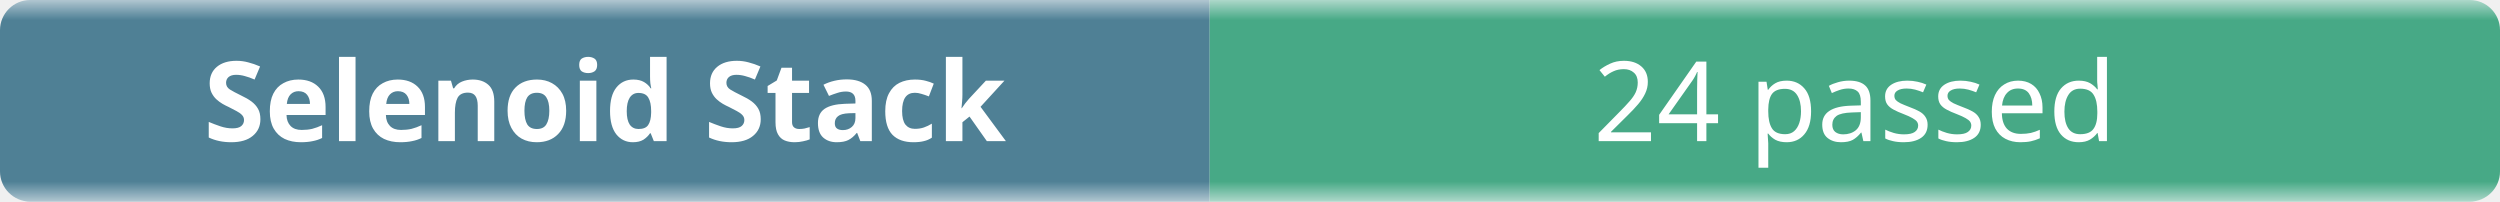
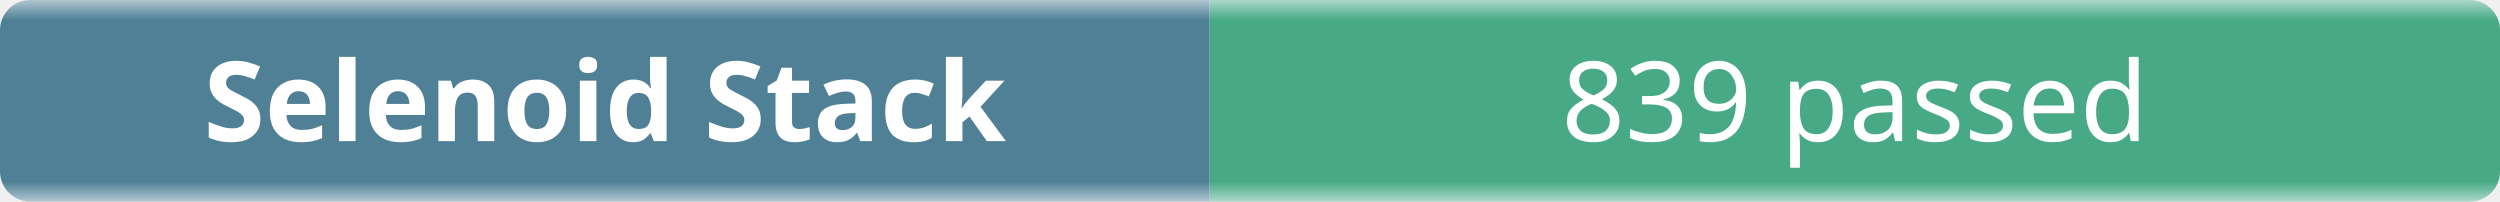
- <svg xmlns="http://www.w3.org/2000/svg" width="248" height="20" role="img" aria-label="Selenoid Stack: 24 passed">
+ <svg xmlns="http://www.w3.org/2000/svg" width="248" height="20" role="img" aria-label="Selenoid Stack: 839 passed">
  <linearGradient id="b" x2="0" y2="100%">
    <stop offset="0" stop-color="#f8fafc" stop-opacity=".7" />
    <stop offset=".1" stop-color="#eef2f7" stop-opacity=".3" />
    <stop offset=".9" stop-color="#eef2f7" stop-opacity=".3" />
    <stop offset="1" stop-color="#f8fafc" stop-opacity=".7" />
  </linearGradient>
  <mask id="m">
    <rect width="248" height="20" rx="3" fill="#fff" />
  </mask>
  <g mask="url(#m)">
    <rect width="120" height="20" fill="#0b4f6c" />
    <rect x="120" width="128" height="20" fill="#008a56" />
    <rect width="248" height="20" fill="url(#b)" />
  </g>
  <g fill="#fff" text-anchor="middle" font-family="ui-sans-serif,system-ui,sans-serif" font-size="11">
    <text x="60" y="14" font-weight="600">Selenoid Stack</text>
-     <text x="184" y="14">24 passed</text>
+     <text x="184" y="14">839 passed</text>
  </g>
</svg>
